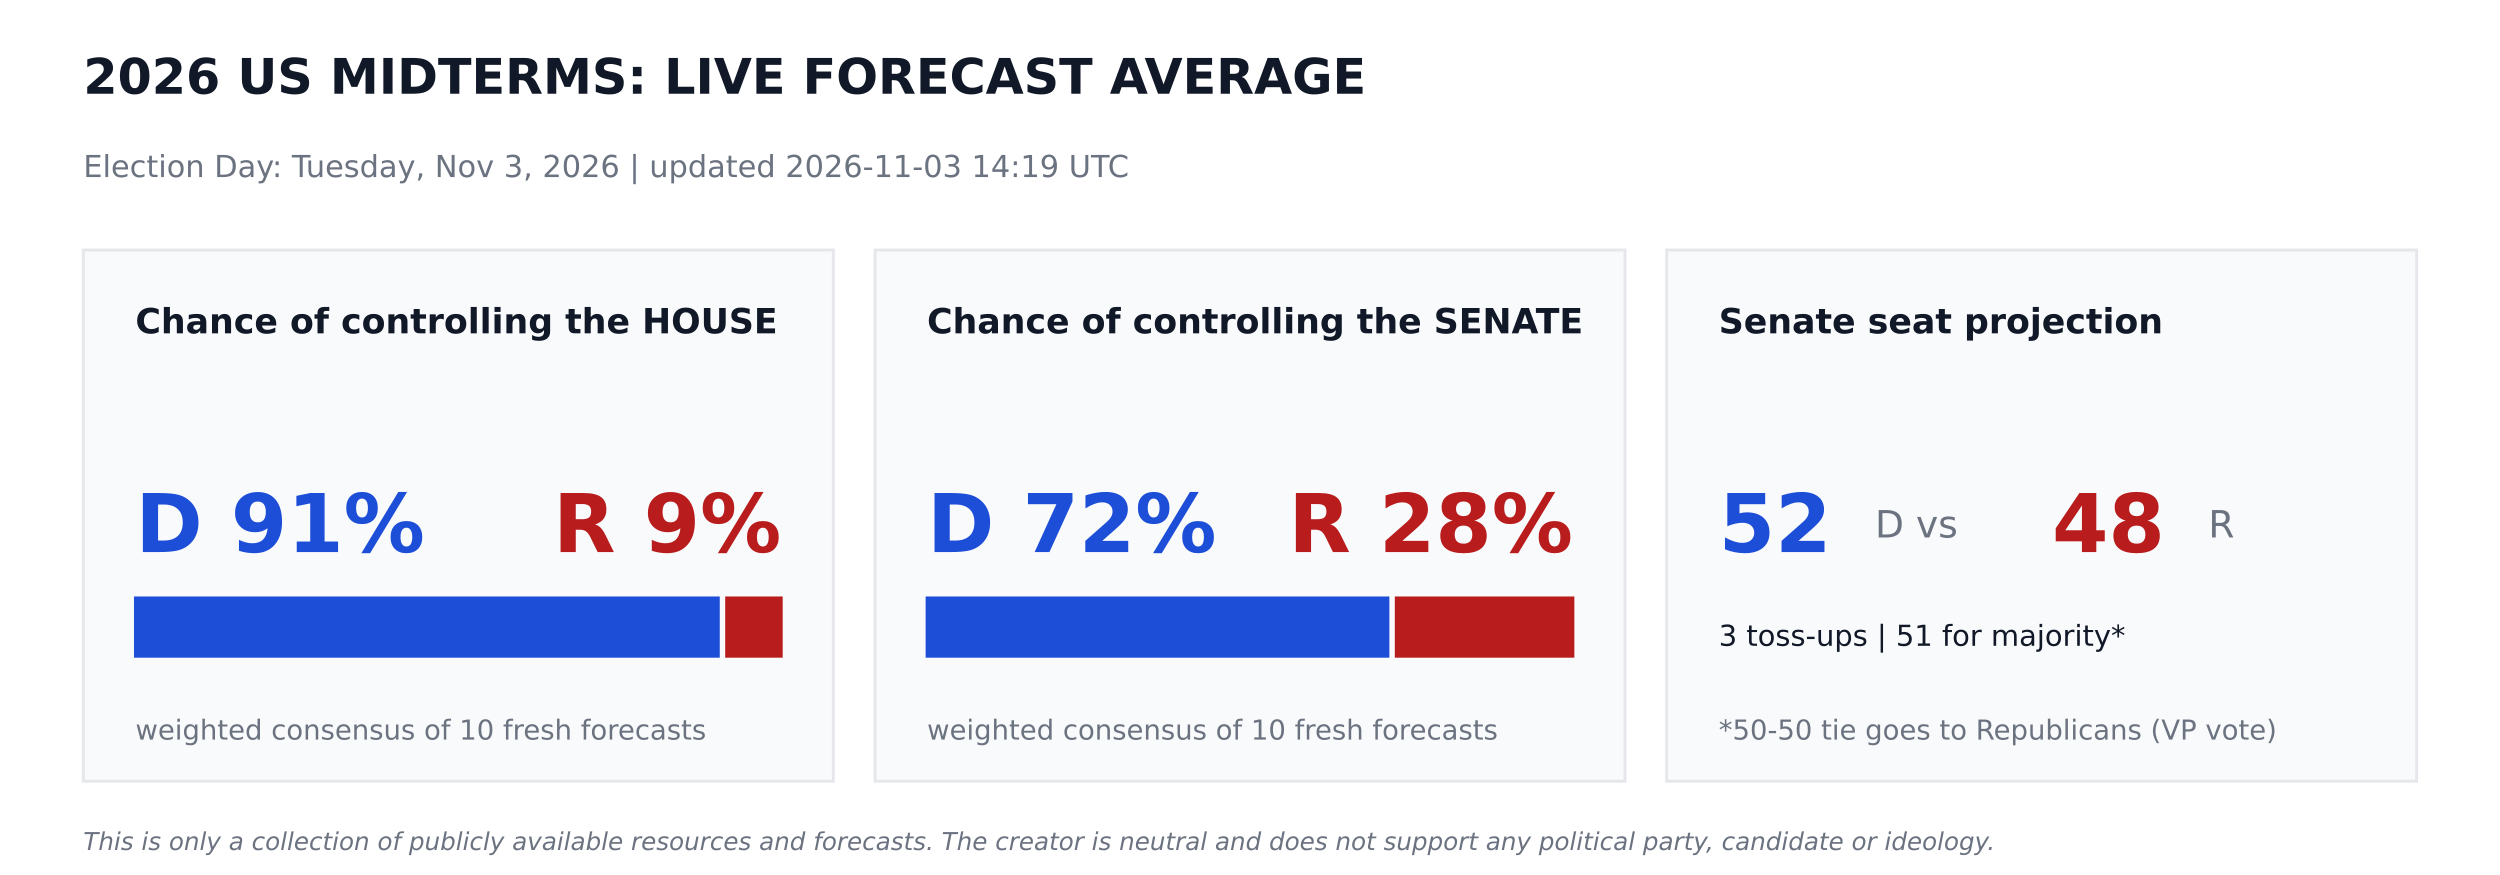
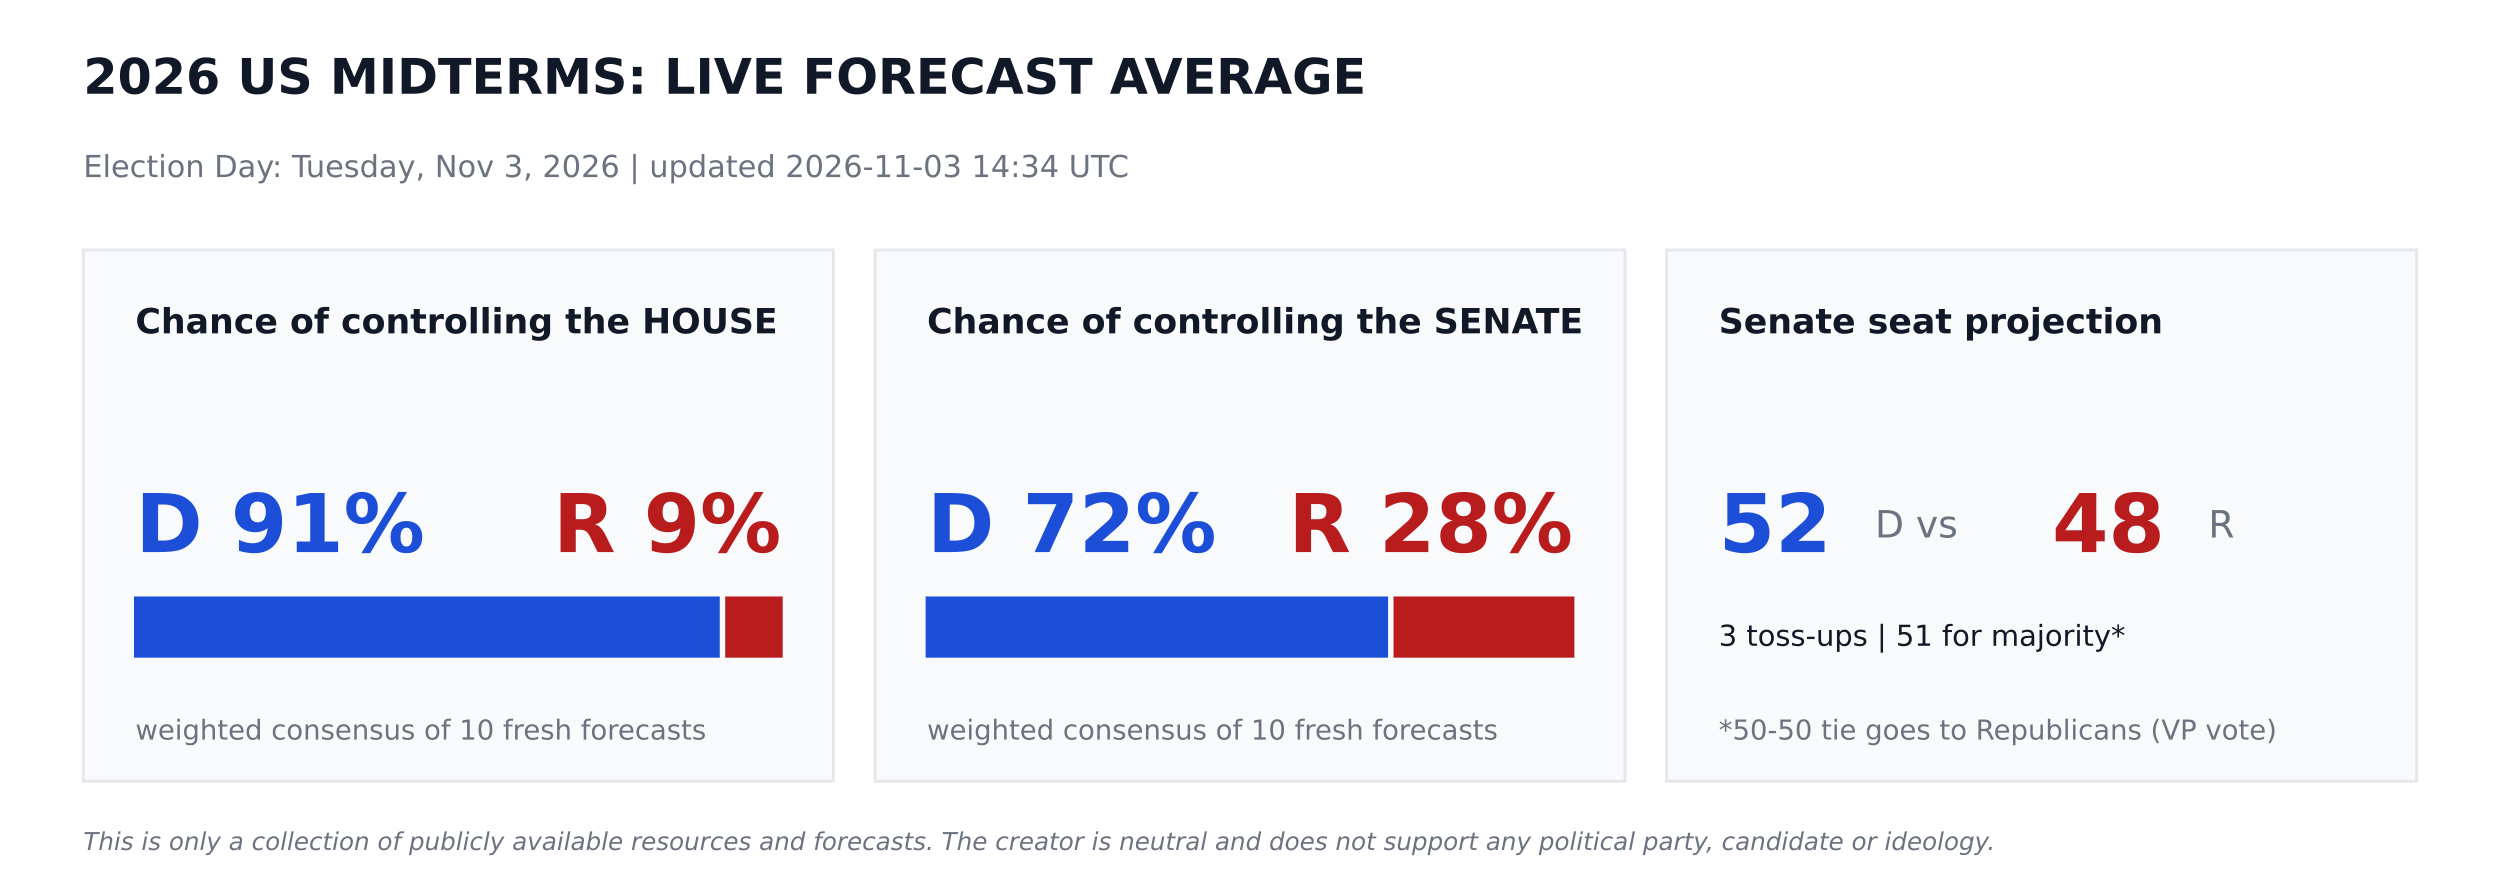
<svg xmlns="http://www.w3.org/2000/svg" width="864pt" height="302.4pt" viewBox="0 0 864 302.4" version="1.1">
  <defs>
    <style type="text/css">*{stroke-linejoin: round; stroke-linecap: butt}</style>
  </defs>
  <g id="figure_1">
    <g id="patch_1">
      <path d="M 0 302.4  L 864 302.4  L 864 0  L 0 0  z " style="fill: #ffffff" />
    </g>
    <g id="axes_1">
      <g id="patch_2">
-         <path d="M 28.8 270  L 288 270  L 288 86.4  L 28.8 86.4  z " clip-path="url(#p6e51855af4)" style="fill: #f9fafb; stroke: #e5e7eb; stroke-linejoin: miter" />
+         <path d="M 28.8 270  L 288 270  L 288 86.4  L 28.8 86.4  z " clip-path="url(#p1598c2bb65)" style="fill: #f9fafb; stroke: #e5e7eb; stroke-linejoin: miter" />
      </g>
      <g id="patch_3">
-         <path d="M 46.8 226.8  L 248.249 226.8  L 248.249 206.64  L 46.8 206.64  z " clip-path="url(#p6e51855af4)" style="fill: #1d4ed8; stroke: #1d4ed8; stroke-linejoin: miter" />
+         <path d="M 46.8 226.8  L 248.249 226.8  L 248.249 206.64  L 46.8 206.64  z " clip-path="url(#p1598c2bb65)" style="fill: #1d4ed8; stroke: #1d4ed8; stroke-linejoin: miter" />
      </g>
      <g id="patch_4">
-         <path d="M 251.129 226.8  L 270 226.8  L 270 206.64  L 251.129 206.64  z " clip-path="url(#p6e51855af4)" style="fill: #b91c1c; stroke: #b91c1c; stroke-linejoin: miter" />
+         <path d="M 251.129 226.8  L 270 226.8  L 270 206.64  L 251.129 206.64  z " clip-path="url(#p1598c2bb65)" style="fill: #b91c1c; stroke: #b91c1c; stroke-linejoin: miter" />
      </g>
      <g id="patch_5">
-         <path d="M 302.4 270  L 561.6 270  L 561.6 86.4  L 302.4 86.4  z " clip-path="url(#p6e51855af4)" style="fill: #f9fafb; stroke: #e5e7eb; stroke-linejoin: miter" />
+         <path d="M 302.4 270  L 561.6 270  L 561.6 86.4  L 302.4 86.4  z " clip-path="url(#p1598c2bb65)" style="fill: #f9fafb; stroke: #e5e7eb; stroke-linejoin: miter" />
      </g>
      <g id="patch_6">
-         <path d="M 320.4 226.8  L 479.664 226.8  L 479.664 206.64  L 320.4 206.64  z " clip-path="url(#p6e51855af4)" style="fill: #1d4ed8; stroke: #1d4ed8; stroke-linejoin: miter" />
+         <path d="M 320.4 226.8  L 479.218 226.8  L 479.218 206.64  L 320.4 206.64  z " clip-path="url(#p1598c2bb65)" style="fill: #1d4ed8; stroke: #1d4ed8; stroke-linejoin: miter" />
      </g>
      <g id="patch_7">
-         <path d="M 482.544 226.8  L 543.6 226.8  L 543.6 206.64  L 482.544 206.64  z " clip-path="url(#p6e51855af4)" style="fill: #b91c1c; stroke: #b91c1c; stroke-linejoin: miter" />
+         <path d="M 482.098 226.8  L 543.6 226.8  L 543.6 206.64  L 482.098 206.64  z " clip-path="url(#p1598c2bb65)" style="fill: #b91c1c; stroke: #b91c1c; stroke-linejoin: miter" />
      </g>
      <g id="patch_8">
-         <path d="M 576 270  L 835.2 270  L 835.2 86.4  L 576 86.4  z " clip-path="url(#p6e51855af4)" style="fill: #f9fafb; stroke: #e5e7eb; stroke-linejoin: miter" />
+         <path d="M 576 270  L 835.2 270  L 835.2 86.4  L 576 86.4  z " clip-path="url(#p1598c2bb65)" style="fill: #f9fafb; stroke: #e5e7eb; stroke-linejoin: miter" />
      </g>
      <g id="text_1">
        <text style="font-weight: 700; font-size: 17px; font-family: 'DejaVu Sans'; text-anchor: start; fill: #111827" x="28.8" y="32.4" transform="rotate(-0 28.8 32.4)">2026 US MIDTERMS: LIVE FORECAST AVERAGE</text>
      </g>
      <g id="text_2">
-         <text style="font-size: 10.5px; font-family: 'DejaVu Sans'; text-anchor: start; fill: #6b7280" x="28.8" y="61.2" transform="rotate(-0 28.8 61.2)">Election Day: Tuesday, Nov 3, 2026   |   updated 2026-11-03 14:19 UTC</text>
+         <text style="font-size: 10.5px; font-family: 'DejaVu Sans'; text-anchor: start; fill: #6b7280" x="28.8" y="61.2" transform="rotate(-0 28.8 61.2)">Election Day: Tuesday, Nov 3, 2026   |   updated 2026-11-03 14:34 UTC</text>
      </g>
      <g id="text_3">
        <text style="font-weight: 700; font-size: 12px; font-family: 'DejaVu Sans'; text-anchor: start; fill: #111827" x="46.8" y="115.2" transform="rotate(-0 46.8 115.2)">Chance of controlling the HOUSE</text>
      </g>
      <g id="text_4">
        <text style="font-weight: 700; font-size: 28px; font-family: 'DejaVu Sans'; text-anchor: start; fill: #1d4ed8" x="46.8" y="190.8" transform="rotate(-0 46.8 190.8)">D 91%</text>
      </g>
      <g id="text_5">
        <text style="font-weight: 700; font-size: 28px; font-family: 'DejaVu Sans'; text-anchor: end; fill: #b91c1c" x="270" y="190.8" transform="rotate(-0 270 190.8)">R 9%</text>
      </g>
      <g id="text_6">
        <text style="font-size: 9.5px; font-family: 'DejaVu Sans'; text-anchor: start; fill: #6b7280" x="46.8" y="255.6" transform="rotate(-0 46.8 255.6)">weighted consensus of 10 fresh forecasts</text>
      </g>
      <g id="text_7">
        <text style="font-weight: 700; font-size: 12px; font-family: 'DejaVu Sans'; text-anchor: start; fill: #111827" x="320.4" y="115.2" transform="rotate(-0 320.4 115.2)">Chance of controlling the SENATE</text>
      </g>
      <g id="text_8">
        <text style="font-weight: 700; font-size: 28px; font-family: 'DejaVu Sans'; text-anchor: start; fill: #1d4ed8" x="320.4" y="190.8" transform="rotate(-0 320.4 190.8)">D 72%</text>
      </g>
      <g id="text_9">
        <text style="font-weight: 700; font-size: 28px; font-family: 'DejaVu Sans'; text-anchor: end; fill: #b91c1c" x="543.6" y="190.8" transform="rotate(-0 543.6 190.8)">R 28%</text>
      </g>
      <g id="text_10">
        <text style="font-size: 9.5px; font-family: 'DejaVu Sans'; text-anchor: start; fill: #6b7280" x="320.4" y="255.6" transform="rotate(-0 320.4 255.6)">weighted consensus of 10 fresh forecasts</text>
      </g>
      <g id="text_11">
        <text style="font-weight: 700; font-size: 12px; font-family: 'DejaVu Sans'; text-anchor: start; fill: #111827" x="594" y="115.2" transform="rotate(-0 594 115.2)">Senate seat projection</text>
      </g>
      <g id="text_12">
        <text style="font-weight: 700; font-size: 28px; font-family: 'DejaVu Sans'; text-anchor: start; fill: #1d4ed8" x="594" y="190.8" transform="rotate(-0 594 190.8)">52</text>
      </g>
      <g id="text_13">
        <text style="font-size: 13px; font-family: 'DejaVu Sans'; text-anchor: start; fill: #6b7280" x="648" y="185.76" transform="rotate(-0 648 185.76)">D  vs</text>
      </g>
      <g id="text_14">
        <text style="font-weight: 700; font-size: 28px; font-family: 'DejaVu Sans'; text-anchor: start; fill: #b91c1c" x="709.2" y="190.8" transform="rotate(-0 709.2 190.8)">48</text>
      </g>
      <g id="text_15">
        <text style="font-size: 13px; font-family: 'DejaVu Sans'; text-anchor: start; fill: #6b7280" x="763.2" y="185.76" transform="rotate(-0 763.2 185.76)">R</text>
      </g>
      <g id="text_16">
        <text style="font-size: 10px; font-family: 'DejaVu Sans'; text-anchor: start; fill: #111827" x="594" y="223.2" transform="rotate(-0 594 223.2)">3 toss-ups  |  51 for majority*</text>
      </g>
      <g id="text_17">
        <text style="font-size: 9.5px; font-family: 'DejaVu Sans'; text-anchor: start; fill: #6b7280" x="594" y="255.6" transform="rotate(-0 594 255.6)">*50-50 tie goes to Republicans (VP vote)</text>
      </g>
      <g id="text_18">
        <text style="font-style: italic; font-size: 8.5px; font-family: 'DejaVu Sans'; text-anchor: start; fill: #6b7280" x="28.8" y="293.76" transform="rotate(-0 28.8 293.76)">This is only a collection of publicly available resources and forecasts. The creator is neutral and does not support any political party, candidate or ideology.</text>
      </g>
    </g>
  </g>
  <defs>
-     <clipPath id="p6e51855af4">
+     <clipPath id="p1598c2bb65">
      <rect x="0" y="0" width="864" height="302.4" />
    </clipPath>
  </defs>
</svg>
